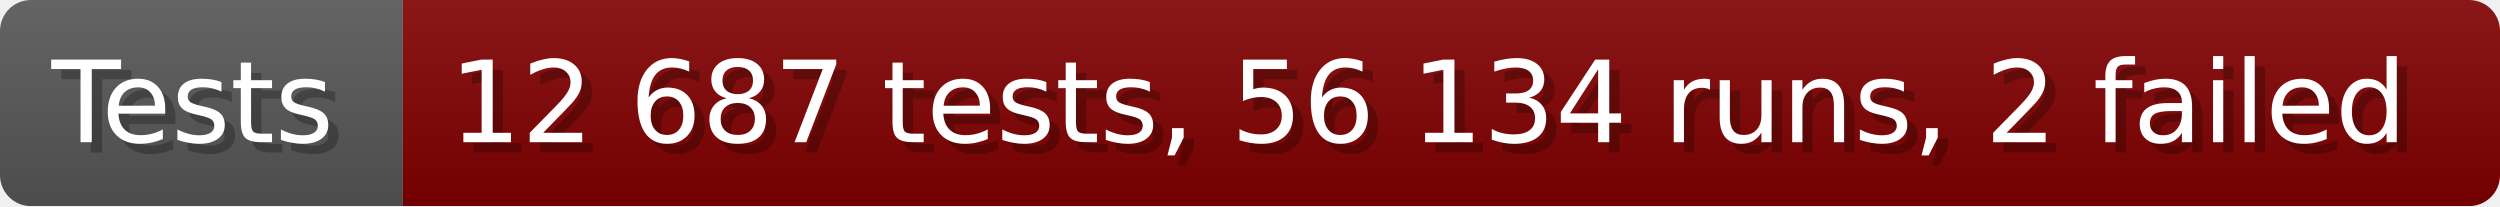
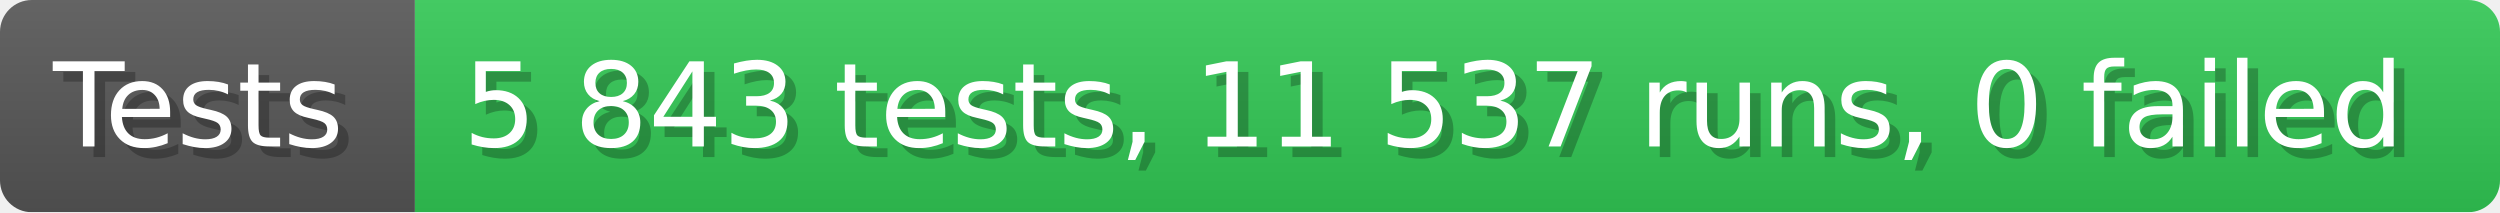
- <svg xmlns="http://www.w3.org/2000/svg" width="242.6" height="20" viewBox="0 0 2426 200" role="img" aria-label="Tests: 12 687 tests, 56 134 runs, 2 failed">
+ <svg xmlns="http://www.w3.org/2000/svg" width="235.6" height="20" viewBox="0 0 2356 200" role="img" aria-label="Tests: 5 843 tests, 11 537 runs, 0 failed">
  <linearGradient id="a" x2="0" y2="100%">
    <stop offset="0" stop-opacity=".1" stop-color="#EEE" />
    <stop offset="1" stop-opacity=".1" />
  </linearGradient>
  <mask id="m">
-     <rect width="2426" height="200" rx="30" fill="#FFF" />
+     <rect width="2356" height="200" rx="30" fill="#FFF" />
  </mask>
  <g mask="url(#m)">
    <rect width="391" height="200" fill="#555" />
-     <rect width="2035" height="200" fill="#800000" x="391" />
-     <rect width="2426" height="200" fill="url(#a)" />
+     <rect width="1965" height="200" fill="#31c653" x="391" />
+     <rect width="2356" height="200" fill="url(#a)" />
  </g>
  <g aria-hidden="true" fill="#fff" text-anchor="start" font-family="Verdana,DejaVu Sans,sans-serif" font-size="110">
    <text x="60" y="148" textLength="291" fill="#000" opacity="0.25">Tests</text>
    <text x="50" y="138" textLength="291">Tests</text>
-     <text x="446" y="148" textLength="1935" fill="#000" opacity="0.25">12 687 tests, 56 134 runs, 2 failed</text>
-     <text x="436" y="138" textLength="1935">12 687 tests, 56 134 runs, 2 failed</text>
+     <text x="446" y="148" textLength="1865" fill="#000" opacity="0.25">5 843 tests, 11 537 runs, 0 failed</text>
+     <text x="436" y="138" textLength="1865">5 843 tests, 11 537 runs, 0 failed</text>
  </g>
</svg>
